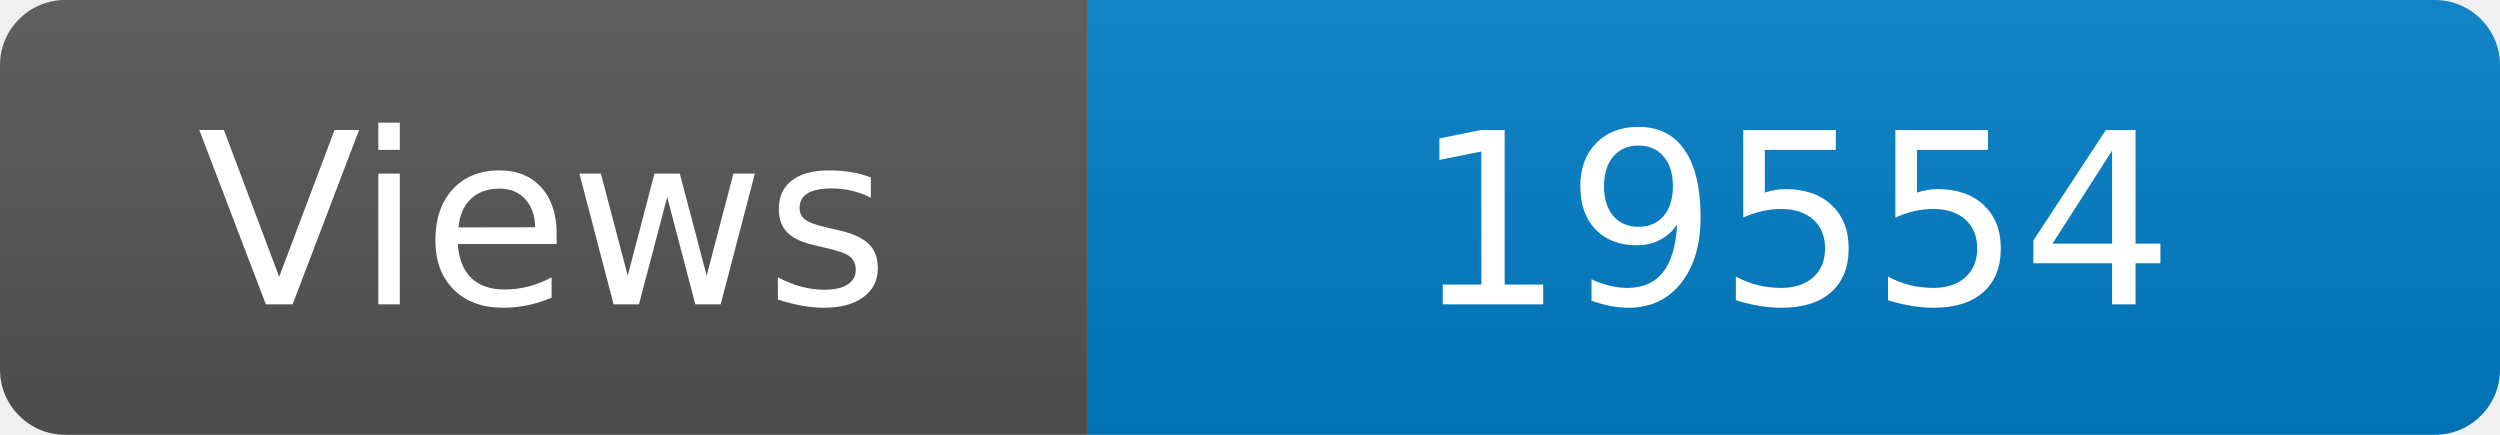
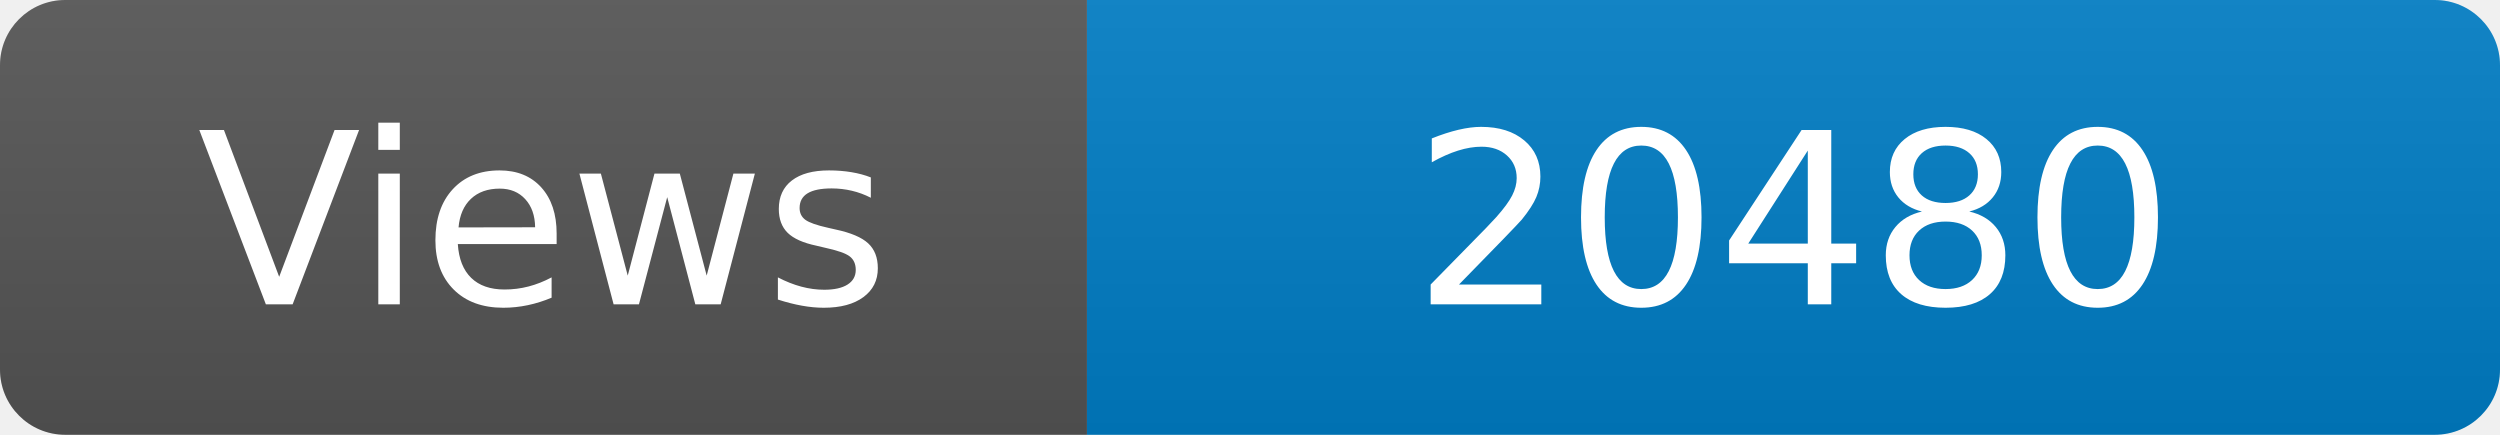
<svg xmlns="http://www.w3.org/2000/svg" width="115" height="20" role="img" aria-label="Maintained?: yes">
  <linearGradient id="s" x2="0" y2="100%">
    <stop offset="0" stop-color="#bbb" stop-opacity=".1" />
    <stop offset="1" stop-opacity=".1" />
  </linearGradient>
  <clipPath id="r">
    <rect width="115" height="20" rx="3" fill="#fff" />
  </clipPath>
  <g clip-path="url(#r)">
    <rect width="50" height="20" fill="#555" />
    <rect x="50" width="160" height="20" fill="#007ec6" />
    <rect width="115" height="20" fill="url(#s)" />
  </g>
  <g fill="#fff" text-anchor="middle" font-family="Verdana,Geneva,DejaVu Sans,sans-serif" font-size="110">
    <text x="250" y="140" transform="scale(.1)" fill="#fff">Views</text>
-     <text x="825" y="140" transform="scale(.1)" fill="#fff">19554</text>
+     <text x="825" y="140" transform="scale(.1)" fill="#fff">20480</text>
  </g>
</svg>
